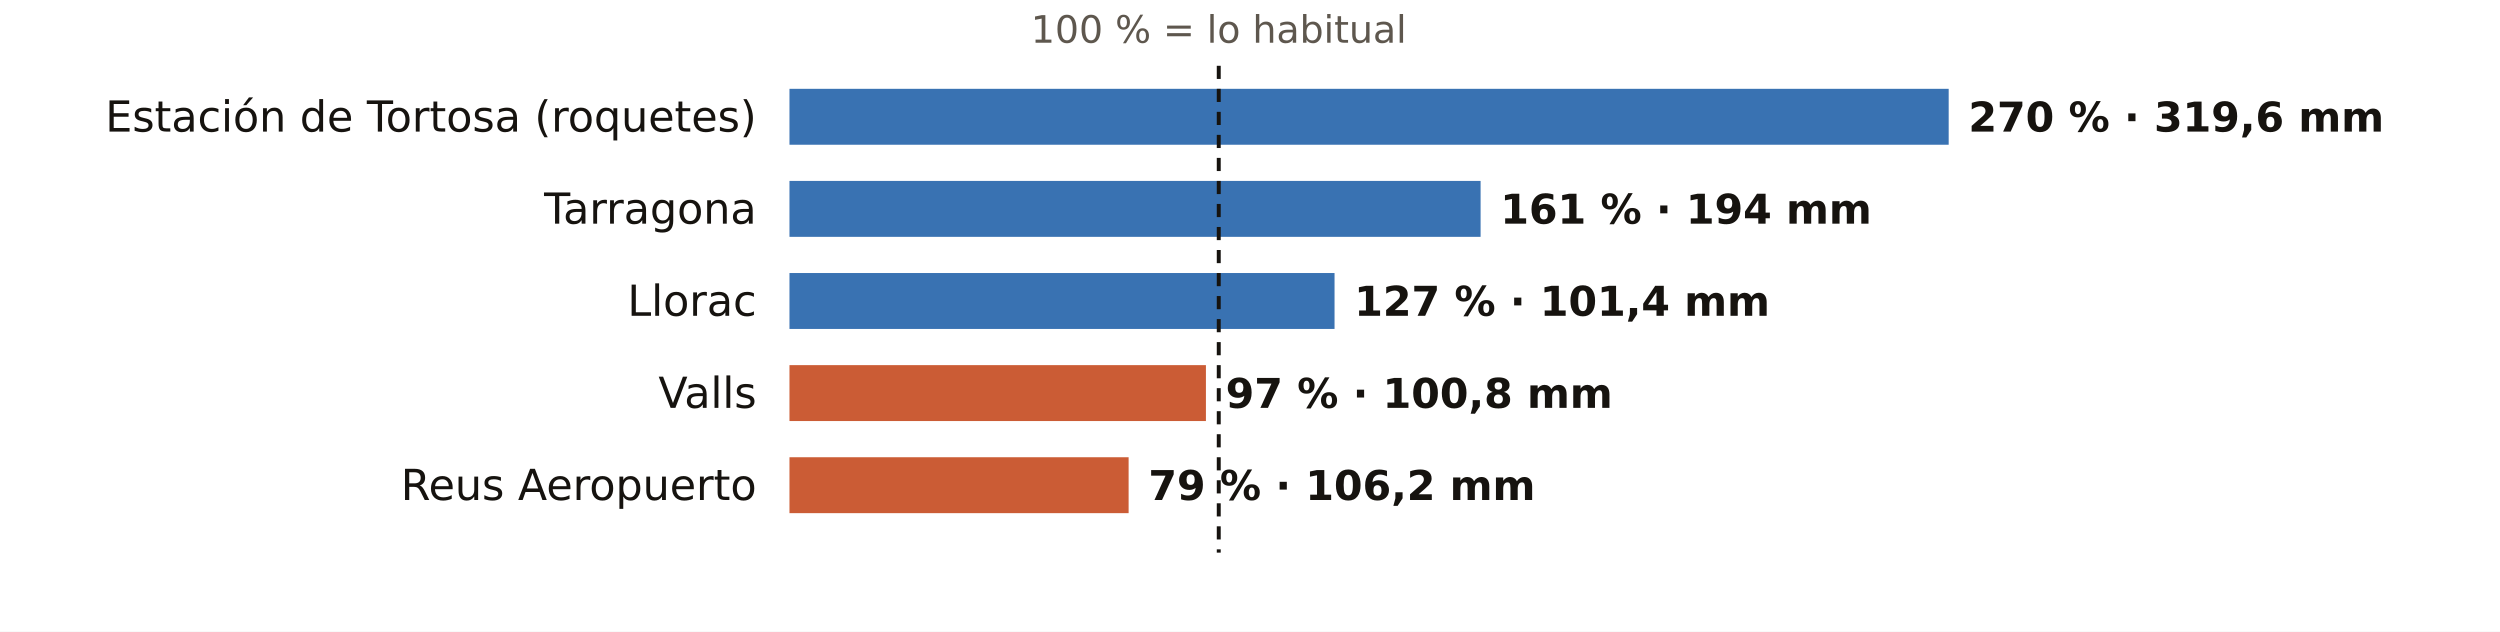
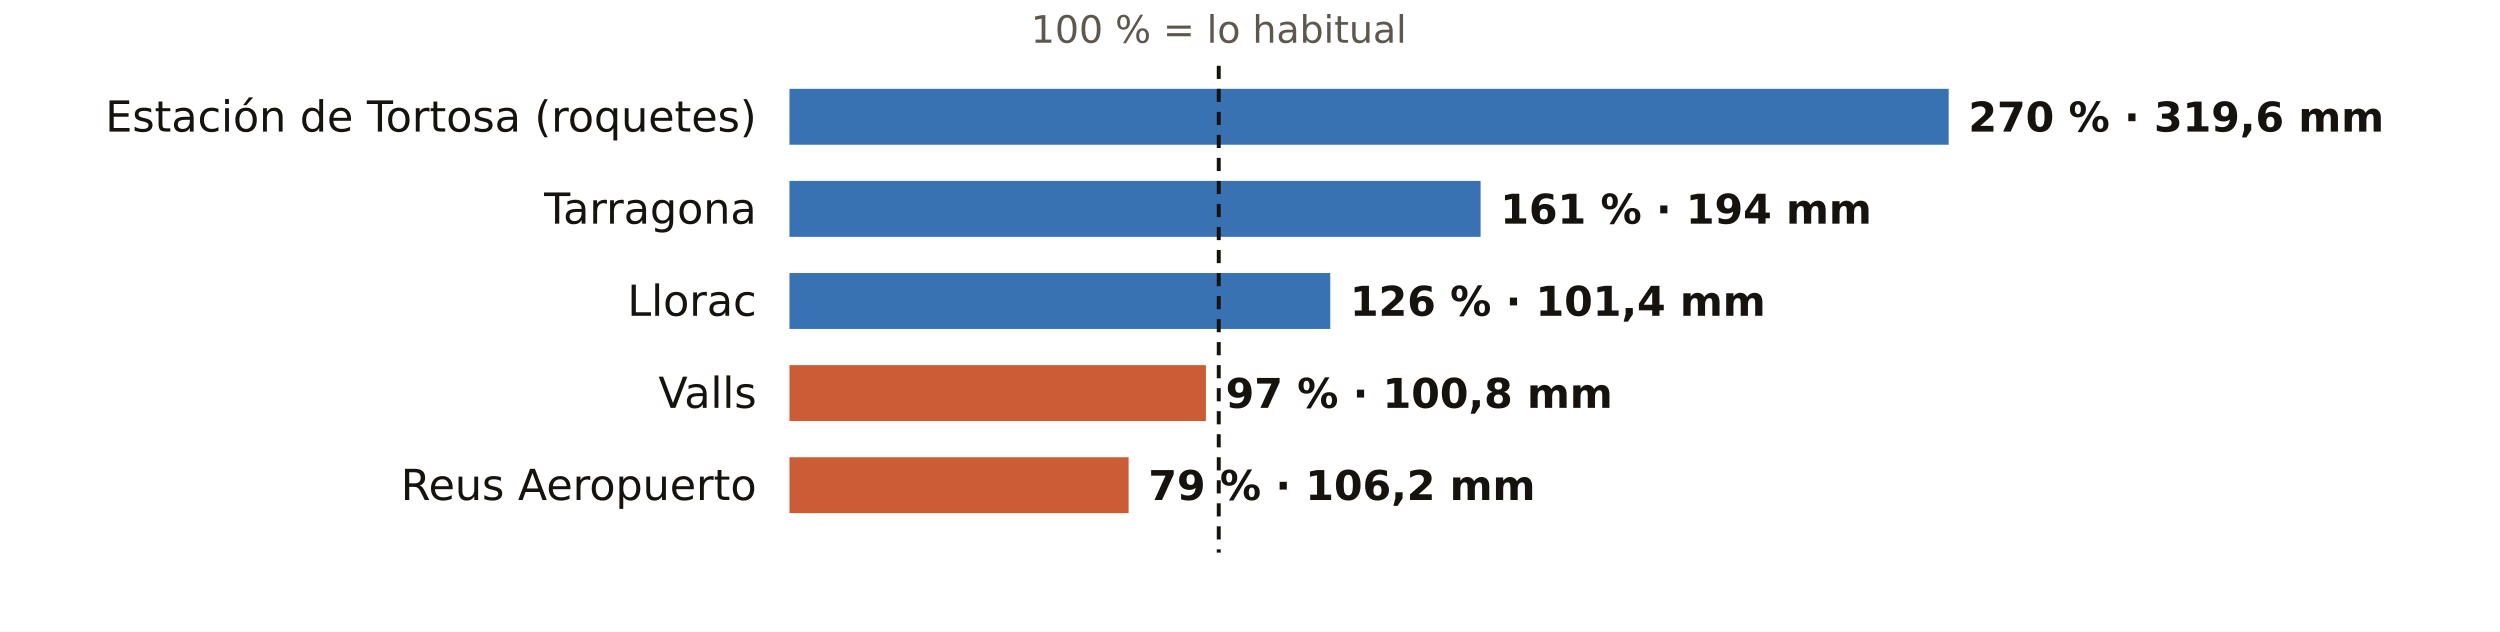
<svg xmlns="http://www.w3.org/2000/svg" viewBox="0 0 760 192" width="760" height="192" role="img" aria-label="El otoño en los pluviómetros de AEMET de Tarragona: % de lo habitual">
  <rect width="760" height="192" fill="#FFFFFF" />
  <text x="370.5" y="13.0" font-size="11.5" fill="#5E574E" text-anchor="middle" font-weight="400" font-family="Public Sans, DejaVu Sans, Arial, sans-serif">100 % = lo habitual</text>
  <text x="230.0" y="40.0" font-size="13" fill="#16130F" text-anchor="end" font-weight="500" font-family="Public Sans, DejaVu Sans, Arial, sans-serif">Estación de Tortosa (roquetes)</text>
  <rect x="240" y="27" width="352.4" height="17" fill="#1F5FA8" opacity="0.88" />
  <text x="598.4" y="40.0" font-size="12.5" fill="#16130F" text-anchor="start" font-weight="600" font-family="Public Sans, DejaVu Sans, Arial, sans-serif">270 % · 319,6 mm</text>
  <text x="230.0" y="68.0" font-size="13" fill="#16130F" text-anchor="end" font-weight="500" font-family="Public Sans, DejaVu Sans, Arial, sans-serif">Tarragona</text>
  <rect x="240" y="55" width="210.1" height="17" fill="#1F5FA8" opacity="0.88" />
  <text x="456.1" y="68.0" font-size="12.5" fill="#16130F" text-anchor="start" font-weight="600" font-family="Public Sans, DejaVu Sans, Arial, sans-serif">161 % · 194 mm</text>
  <text x="230.0" y="96.0" font-size="13" fill="#16130F" text-anchor="end" font-weight="500" font-family="Public Sans, DejaVu Sans, Arial, sans-serif">Llorac</text>
-   <rect x="240" y="83" width="165.7" height="17" fill="#1F5FA8" opacity="0.88" />
-   <text x="411.7" y="96.0" font-size="12.5" fill="#16130F" text-anchor="start" font-weight="600" font-family="Public Sans, DejaVu Sans, Arial, sans-serif">127 % · 101,4 mm</text>
+   <rect x="240" y="83" width="164.4" height="17" fill="#1F5FA8" opacity="0.88" />
+   <text x="410.4" y="96.0" font-size="12.5" fill="#16130F" text-anchor="start" font-weight="600" font-family="Public Sans, DejaVu Sans, Arial, sans-serif">126 % · 101,4 mm</text>
  <text x="230.0" y="124.0" font-size="13" fill="#16130F" text-anchor="end" font-weight="500" font-family="Public Sans, DejaVu Sans, Arial, sans-serif">Valls</text>
  <rect x="240" y="111" width="126.6" height="17" fill="#C4461A" opacity="0.88" />
  <text x="372.6" y="124.0" font-size="12.5" fill="#16130F" text-anchor="start" font-weight="600" font-family="Public Sans, DejaVu Sans, Arial, sans-serif">97 % · 100,8 mm</text>
  <text x="230.0" y="152.0" font-size="13" fill="#16130F" text-anchor="end" font-weight="500" font-family="Public Sans, DejaVu Sans, Arial, sans-serif">Reus Aeropuerto</text>
  <rect x="240" y="139" width="103.1" height="17" fill="#C4461A" opacity="0.88" />
  <text x="349.1" y="152.0" font-size="12.5" fill="#16130F" text-anchor="start" font-weight="600" font-family="Public Sans, DejaVu Sans, Arial, sans-serif">79 % · 106,2 mm</text>
  <line x1="370.5" x2="370.5" y1="20" y2="168" stroke="#16130F" stroke-width="1.2" stroke-dasharray="4 3" />
</svg>
